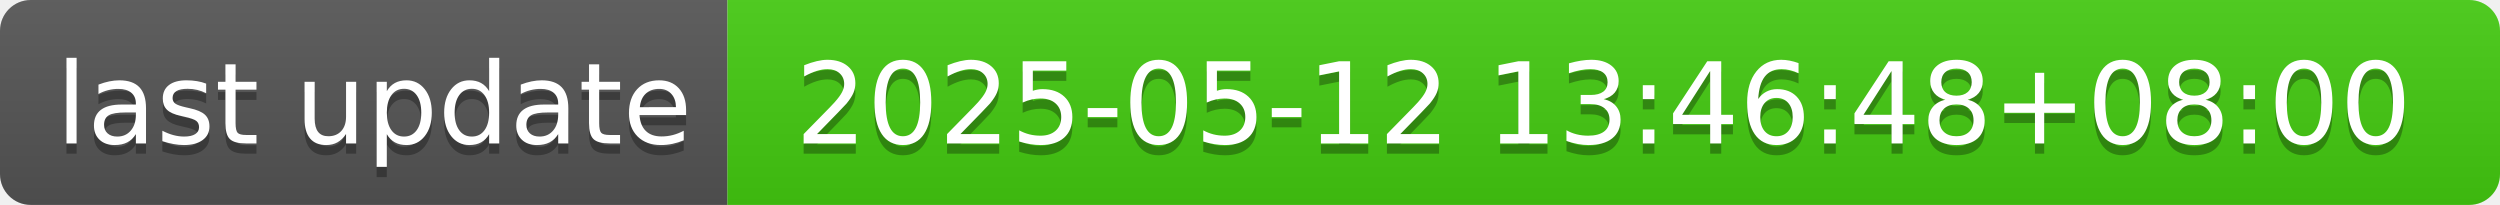
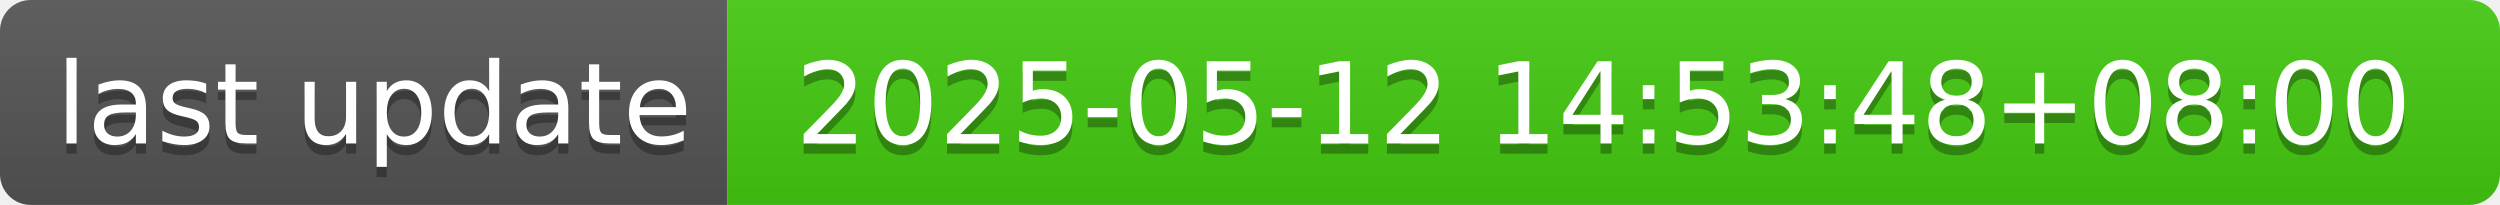
- <svg xmlns="http://www.w3.org/2000/svg" width="244" height="20" role="img" aria-label="last update: 2025-05-12 13:46:48+08:00">
+ <svg xmlns="http://www.w3.org/2000/svg" width="244" height="20" role="img" aria-label="last update: 2025-05-12 14:53:48+08:00">
  <linearGradient id="s" x2="0" y2="100%">
    <stop offset="0" stop-color="#bbb" stop-opacity=".1" />
    <stop offset="1" stop-opacity=".1" />
  </linearGradient>
  <clipPath id="r">
    <rect width="244" height="20" rx="3" fill="#fff" />
  </clipPath>
  <g clip-path="url(#r)">
    <rect width="71" height="20" fill="#555" />
    <rect x="71" width="173" height="20" fill="#4c1" />
    <rect width="244" height="20" fill="url(#s)" />
  </g>
  <g fill="#fff" text-anchor="middle" font-family="Verdana,Geneva,DejaVu Sans,sans-serif" text-rendering="geometricPrecision" font-size="110">
    <text aria-hidden="true" x="365" y="150" fill="#010101" fill-opacity=".3" transform="scale(.1)" textLength="610">last update</text>
    <text x="365" y="140" transform="scale(.1)" fill="#fff" textLength="610">last update</text>
-     <text aria-hidden="true" x="1565" y="150" fill="#010101" fill-opacity=".3" transform="scale(.1)" textLength="1630">2025-05-12 13:46:48+08:00</text>
-     <text x="1565" y="140" transform="scale(.1)" fill="#fff" textLength="1630">2025-05-12 13:46:48+08:00</text>
+     <text aria-hidden="true" x="1565" y="150" fill="#010101" fill-opacity=".3" transform="scale(.1)" textLength="1630">2025-05-12 14:53:48+08:00</text>
+     <text x="1565" y="140" transform="scale(.1)" fill="#fff" textLength="1630">2025-05-12 14:53:48+08:00</text>
  </g>
</svg>
